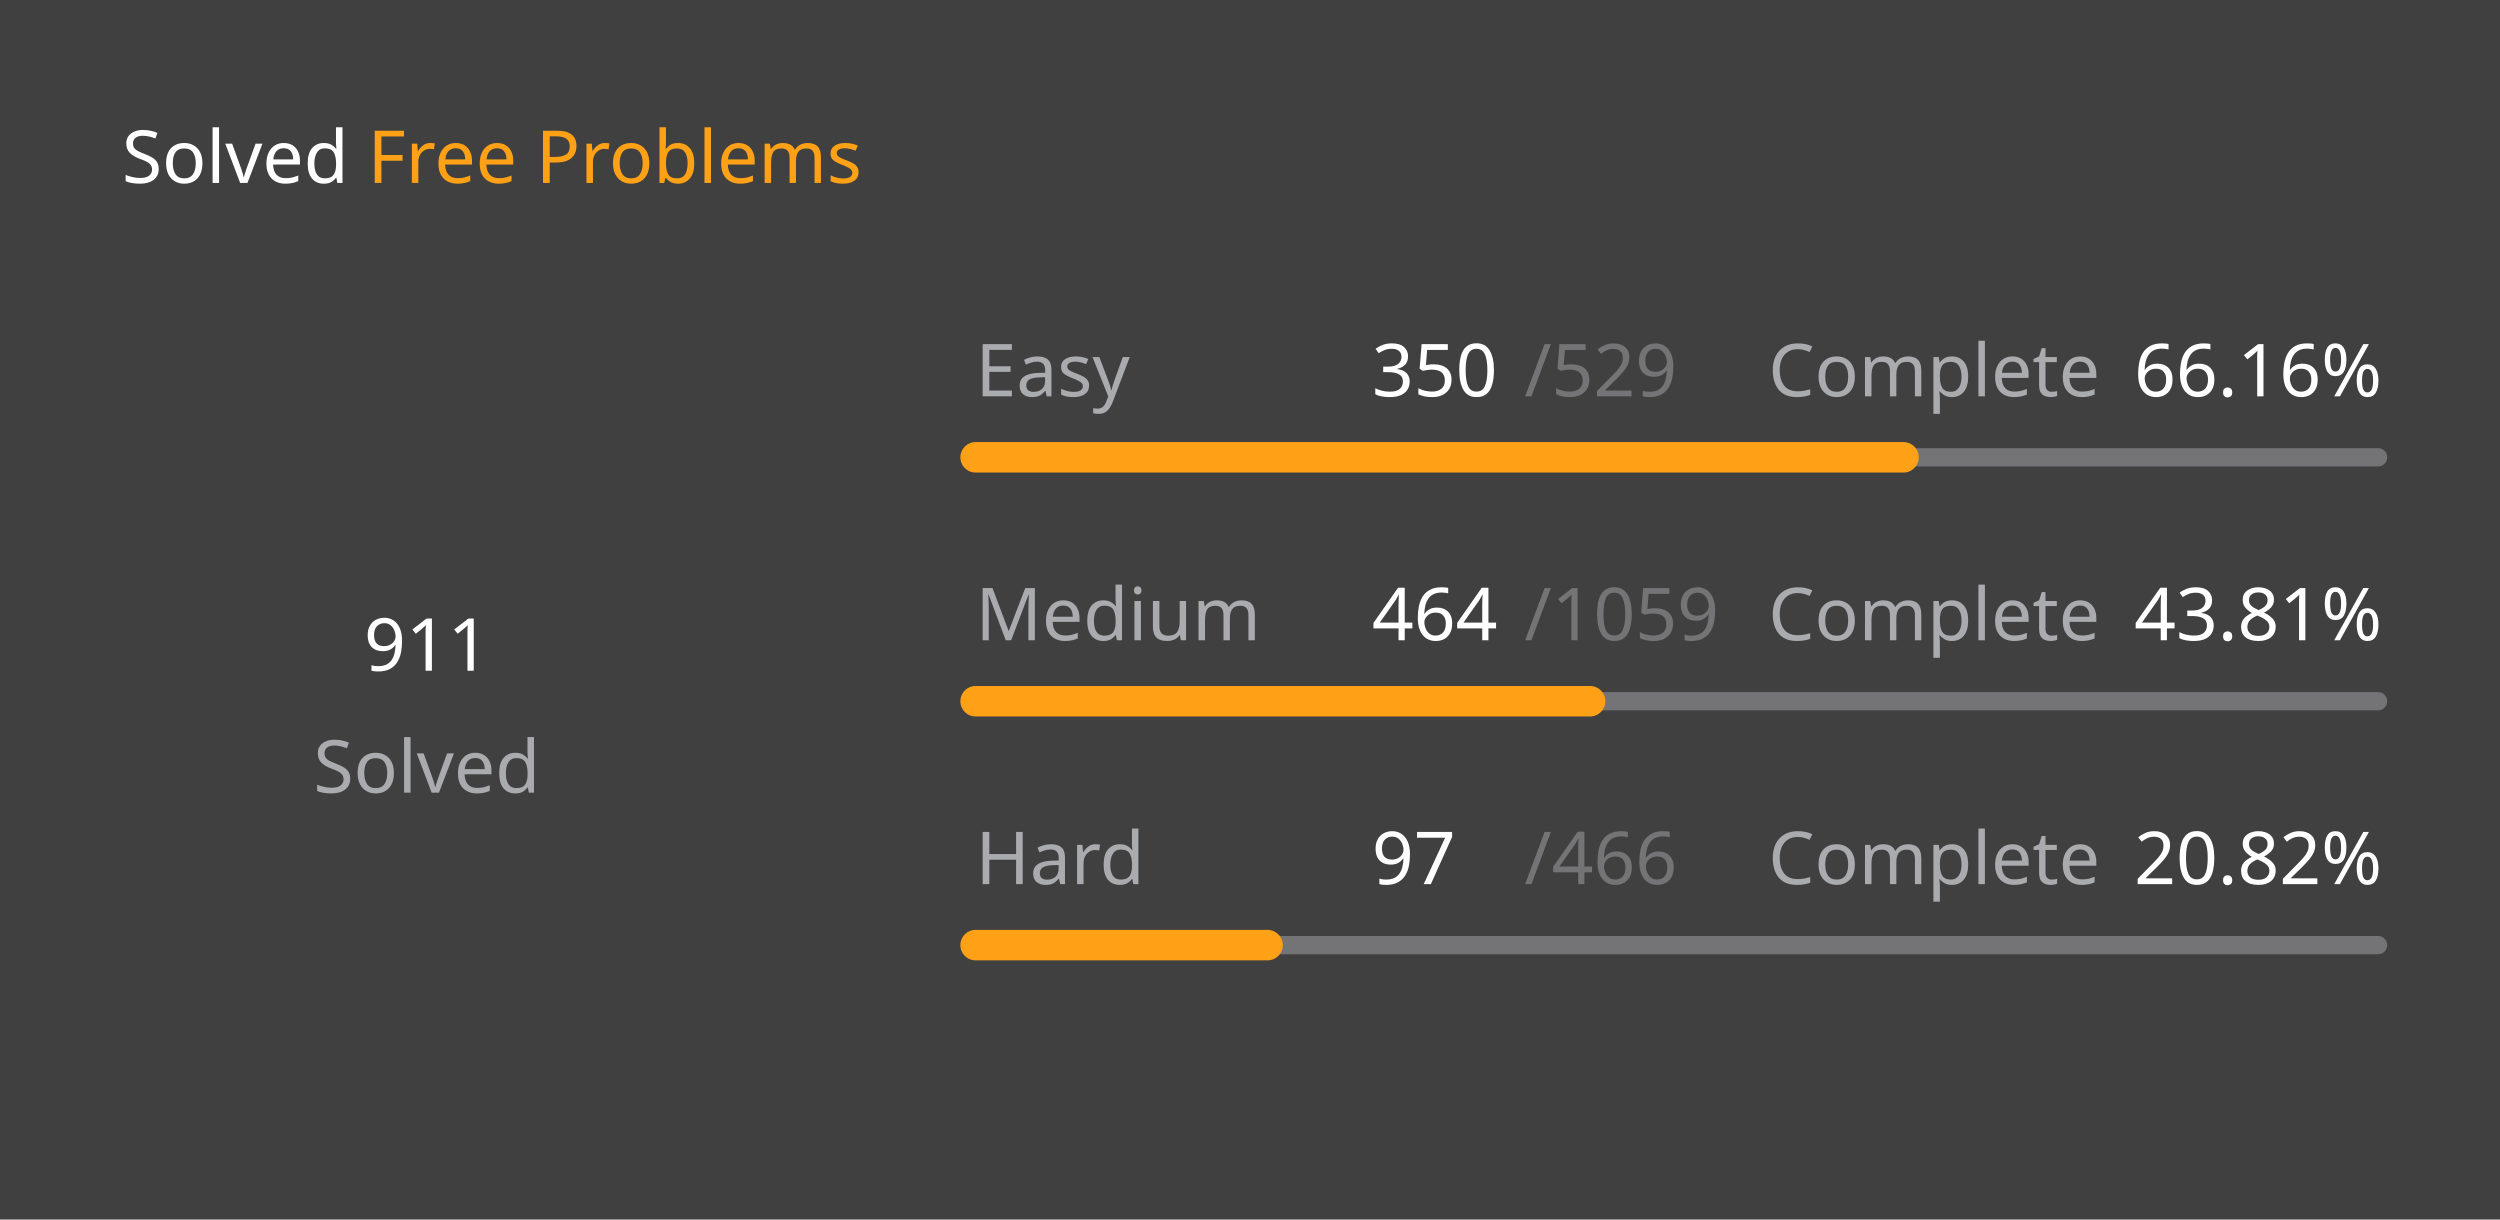
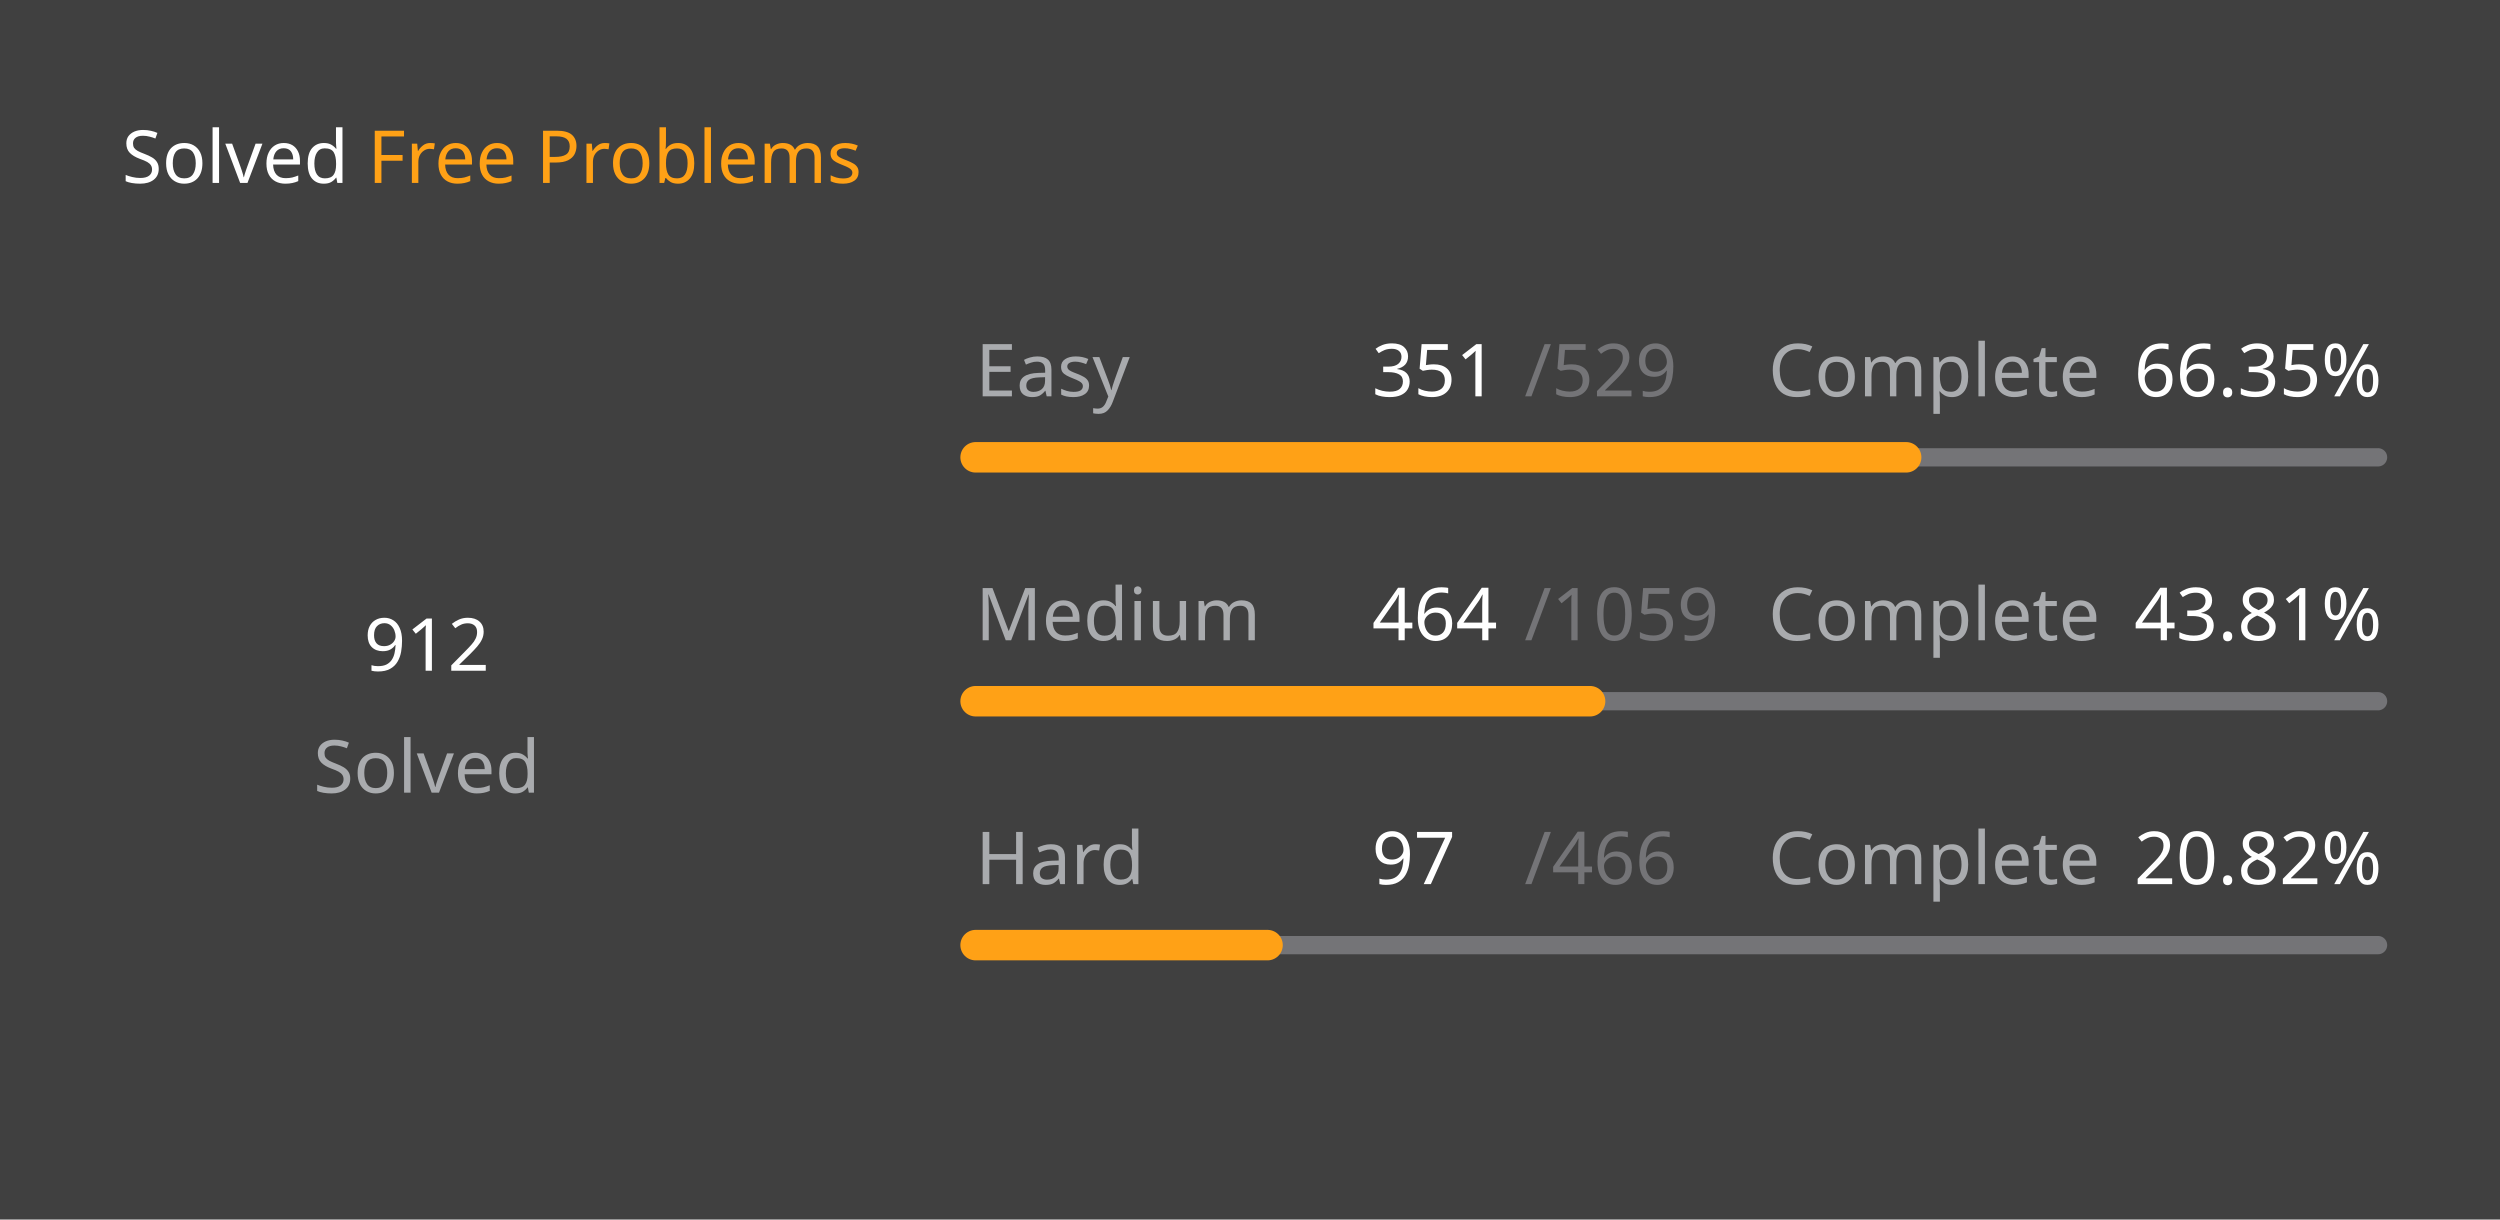
<svg xmlns="http://www.w3.org/2000/svg" version="1.1" height="200" width="410" viewBox="0 0 410 200">
  <style>*{font-family: "Segoe UI", Tahoma, Geneva, Verdana, sans-serif;}</style>
  <style>.title{font-weight: 500;font-size: 1rem;}</style>
  <style>.rotate-90{transform: rotate(-90deg);transform-origin: center;transform-box: fill-box;}</style>
  <style>.state{font-size: .75rem;}</style>
  <style>.light{color: #ffffff;fill: #ffffff;}</style>
  <style>.light-gray{color: #eff2f699;fill: #eff2f699;}</style>
  <style>.dark-gray{color: #ebebf54d;fill: #ebebf54d;}</style>
  <style>.gray{color: #747474;fill: #747474;}</style>
  <style>.orange{color: #ffa116;fill: #ffa116;}</style>
  <style>.background{color: #404040;fill: #404040;}</style>
  <rect fill="#404040" x="0" y="0" width="410" height="200" rx="0.5rem" />
  <g text-anchor="start" text-decoration="1" class="title">
    <text x="20" y="30">
      <tspan class="light">Solved</tspan>
      <tspan class="orange">Free Problems</tspan>
    </text>
  </g>
  <g class="rotate-90">
    <circle fill="none" cx="70" cy="110" r="46" stroke="#747474" stroke-width="3" stroke-linecap="round" />
-     <circle fill="none" cx="70" cy="110" r="46" stroke="#ffa116" stroke-width="5" stroke-linecap="round" stroke-dasharray="128.19 160.836" stroke-dashoffset="0" data-difficult="ALL" />
+     <circle fill="none" cx="70" cy="110" r="46" stroke="#ffa116" stroke-width="5" stroke-linecap="round" stroke-dasharray="128.331 160.695" stroke-dashoffset="0" data-difficult="ALL" />
  </g>
  <g class="state">
    <g text-anchor="middle">
-       <text x="70" y="110" class="light" font-size="1.2rem">911</text>
+       <text x="70" y="110" class="light" font-size="1.2rem">912</text>
      <text x="70" y="130" class="light-gray">Solved</text>
    </g>
    <g>
      <text x="160" y="65" class="light-gray">Easy</text>
-       <text x="225" y="65" class="light">350</text>
+       <text x="225" y="65" class="light">351</text>
      <text x="250" y="65" class="dark-gray">/529</text>
      <text x="290" y="65" class="light-gray">Complete</text>
-       <text x="350" y="65" class="light">66.16%</text>
+       <text x="350" y="65" class="light">66.35%</text>
      <path d="M 160 75 L 390 75" stroke-linecap="round" stroke-linejoin="round" stroke="#ebebf54d" stroke-width="3" />
-       <path d="M 160 75 L 312.174 75" stroke-linecap="round" stroke-linejoin="round" stroke="#ffa116" stroke-width="5" />
+       <path d="M 160 75 L 312.609 75" stroke-linecap="round" stroke-linejoin="round" stroke="#ffa116" stroke-width="5" />
    </g>
    <g>
      <text x="160" y="105" class="light-gray">Medium</text>
      <text x="225" y="105" class="light">464</text>
      <text x="250" y="105" class="dark-gray">/1059</text>
      <text x="290" y="105" class="light-gray">Complete</text>
      <text x="350" y="105" class="light">43.81%</text>
      <path d="M 160 115 L 390 115" stroke-linecap="round" stroke-linejoin="round" stroke="#ebebf54d" stroke-width="3" />
      <path d="M 160 115 L 260.774 115" stroke-linecap="round" stroke-linejoin="round" stroke="#ffa116" stroke-width="5" />
    </g>
    <g>
      <text x="160" y="145" class="light-gray">Hard</text>
      <text x="225" y="145" class="light">97</text>
      <text x="250" y="145" class="dark-gray">/466</text>
      <text x="290" y="145" class="light-gray">Complete</text>
      <text x="350" y="145" class="light">20.82%</text>
      <path d="M 160 155 L 390 155" stroke-linecap="round" stroke-linejoin="round" stroke="#ebebf54d" stroke-width="3" />
      <path d="M 160 155 L 207.876 155" stroke-linecap="round" stroke-linejoin="round" stroke="#ffa116" stroke-width="5" />
    </g>
  </g>
</svg>
